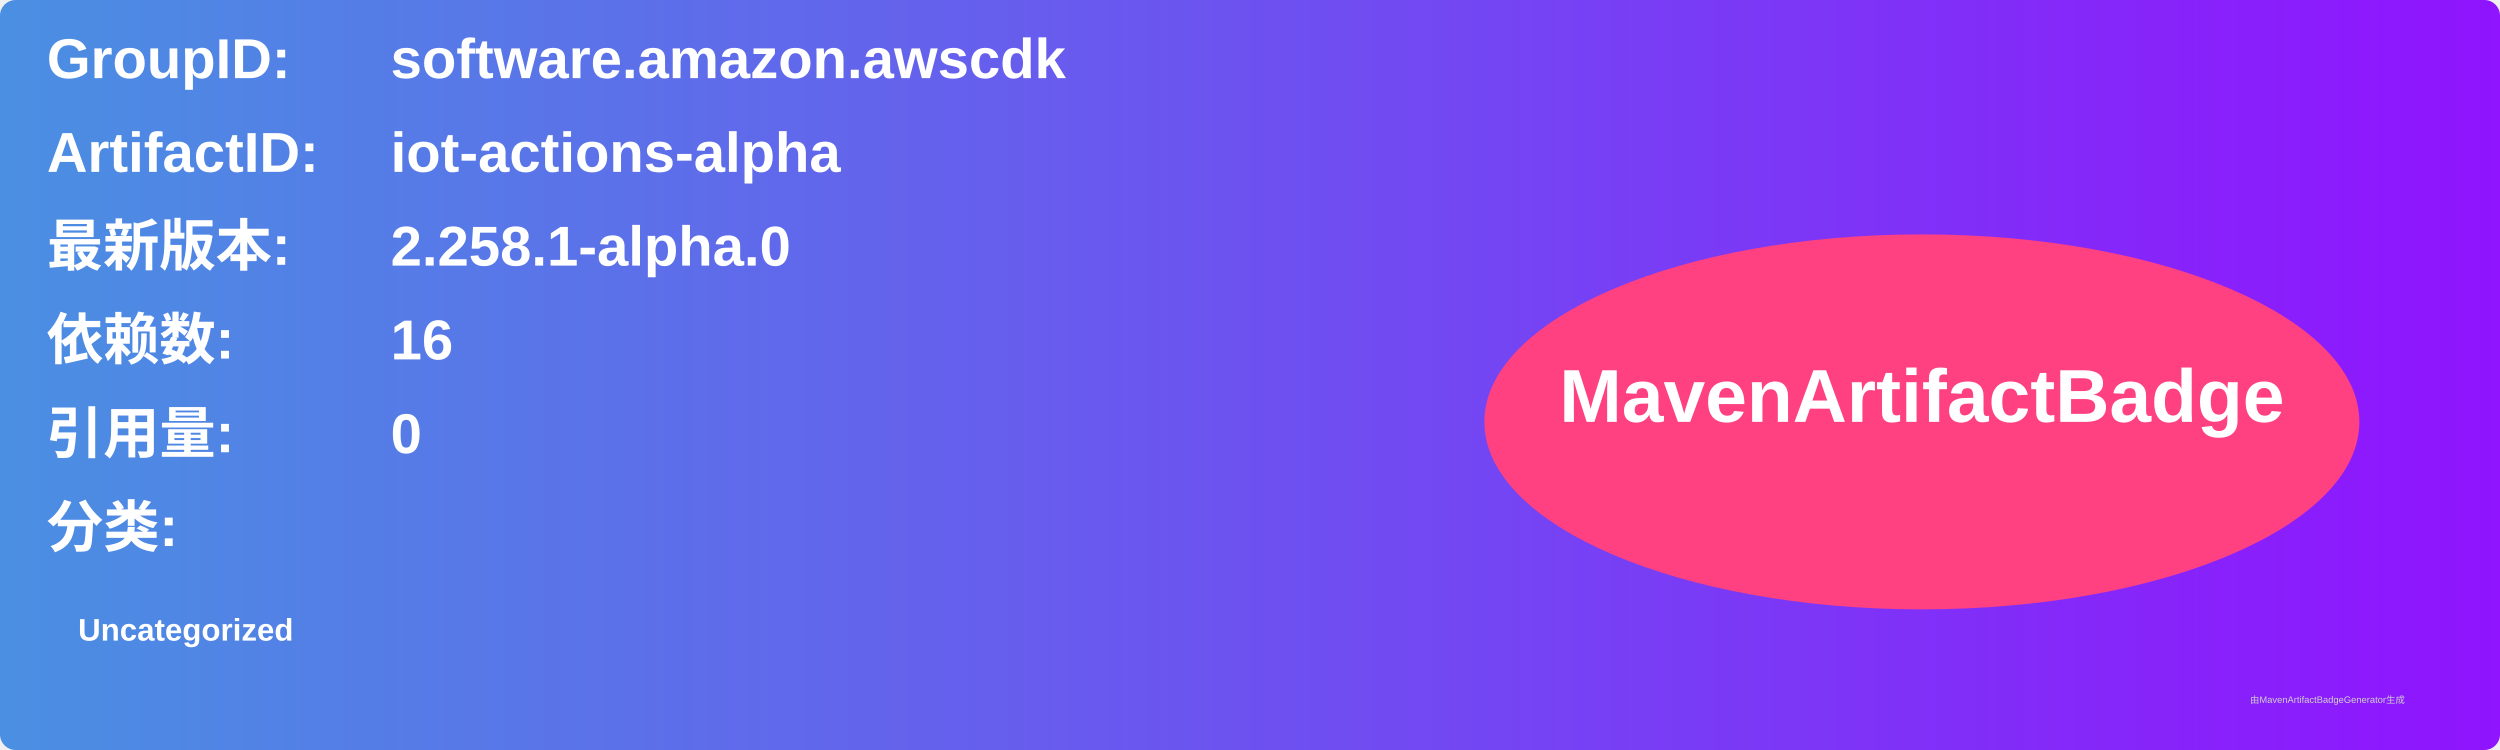
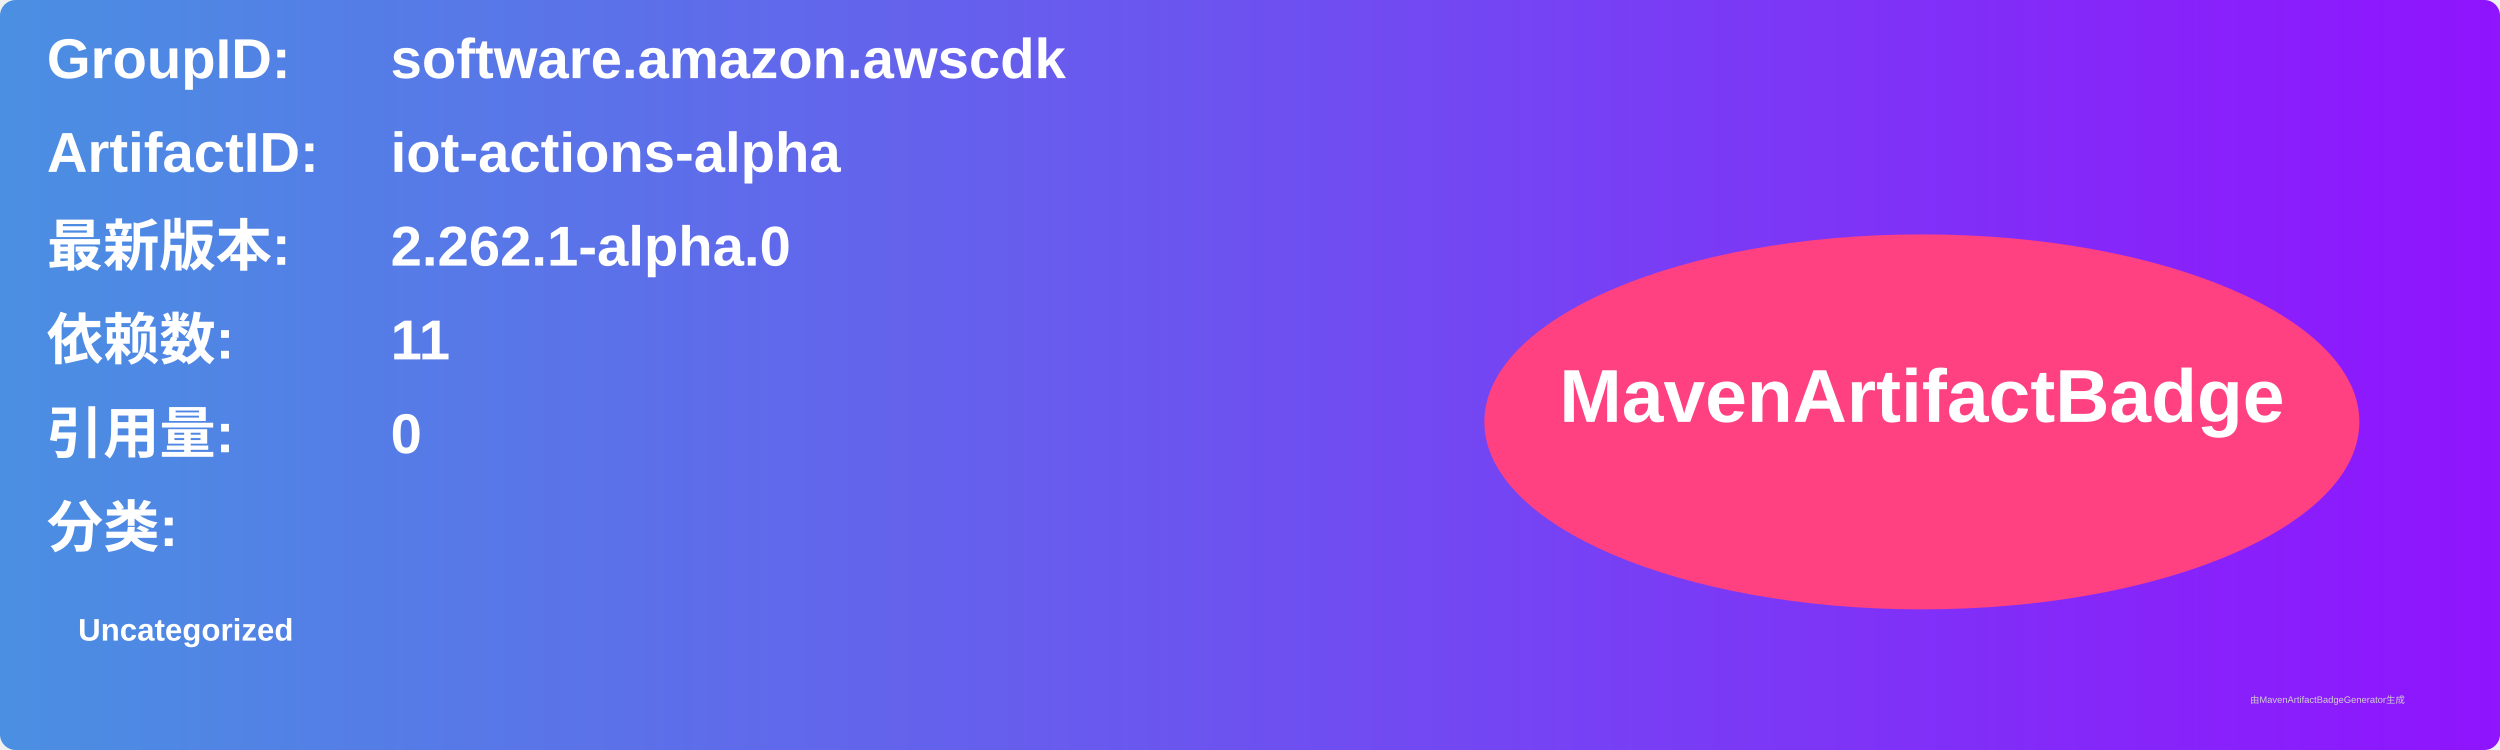
<svg xmlns="http://www.w3.org/2000/svg" width="800" height="240" viewBox="0 0 800 240">
  <linearGradient id="grad" x1="0%" y1="0%" x2="100%" y2="0%">
    <stop offset="0%" stop-color="#4a90e2" />
    <stop offset="100%" stop-color="#9013fe" />
  </linearGradient>
  <rect width="100%" height="100%" rx="5" ry="5" fill="url(#grad)" />
  <g transform="translate(15, 15)">
    <text x="0" y="10" font-family="Arial" font-size="18" fill="white" font-weight="bold" width="260">GroupID:</text>
    <text x="110" y="10" font-family="Arial" font-size="18" fill="white" font-weight="bold" width="460">software.amazon.awscdk</text>
    <text x="0" y="40" font-family="Arial" font-size="18" fill="white" font-weight="bold" width="260">ArtifactID:</text>
    <text x="110" y="40" font-family="Arial" font-size="18" fill="white" font-weight="bold" width="460">iot-actions-alpha</text>
    <text x="0" y="70" font-family="Arial" font-size="18" fill="white" font-weight="bold">最新版本:</text>
    <text x="110" y="70" font-family="Arial" font-size="18" fill="white" font-weight="bold">
-       <tspan font-weight="bold">2.258.1-alpha.0</tspan>
+       <tspan font-weight="bold">2.262.1-alpha.0</tspan>
    </text>
    <text x="0" y="100" font-family="Arial" font-size="18" fill="white" font-weight="bold">依赖数: </text>
    <text x="110" y="100" font-family="Arial" font-size="18" fill="white">
-       <tspan font-weight="bold">16</tspan>
+       <tspan font-weight="bold">11</tspan>
    </text>
    <text x="0" y="130" font-family="Arial" font-size="18" fill="white" font-weight="bold">引用量: </text>
    <text x="110" y="130" font-family="Arial" font-size="18" fill="white">
      <tspan font-weight="bold">0</tspan>
    </text>
    <text x="0" y="160" font-family="Arial" font-size="18" fill="white" font-weight="bold">分类:</text>
    <text x="10" y="190" font-family="Arial" font-size="10" fill="white">
      <tspan font-weight="bold">Uncategorized</tspan>
    </text>
    <ellipse cx="600" cy="120" rx="140" ry="60" fill="#ff4081" />
    <text x="600" y="120" text-anchor="middle" font-family="Arial" font-size="24" fill="white" font-weight="bold">MavenArtifactBadge</text>
  </g>
  <text x="720" y="225" font-family="Arial" font-size="3" fill="#d0d0d0">由MavenArtifactBadgeGenerator生成</text>
</svg>
